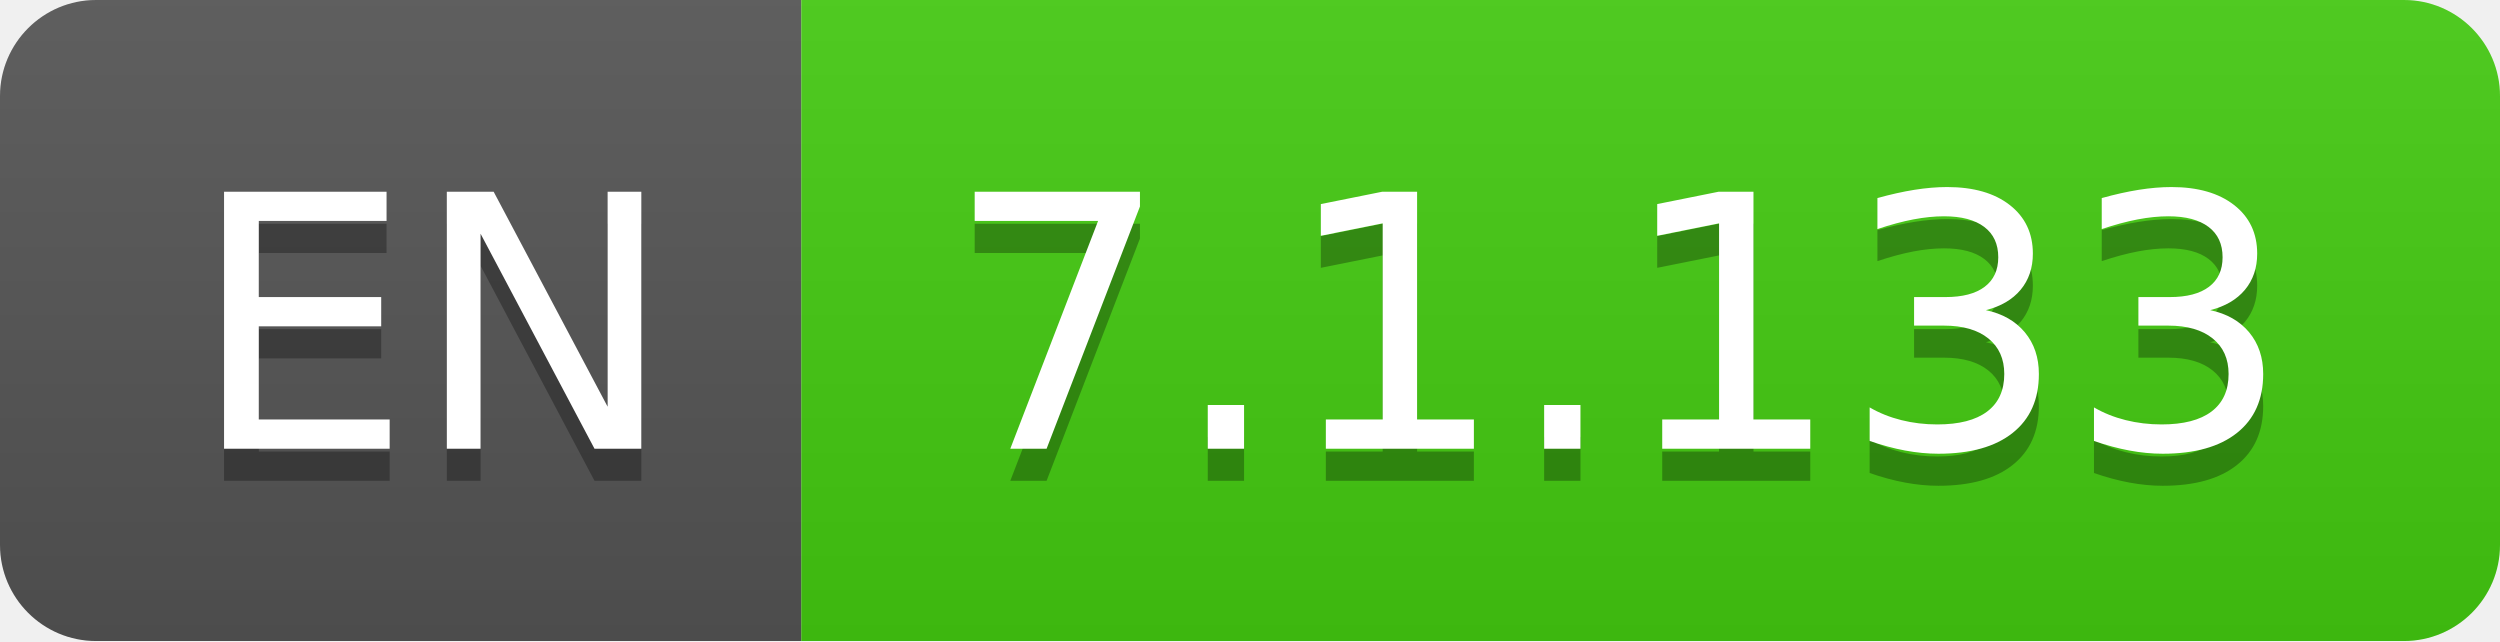
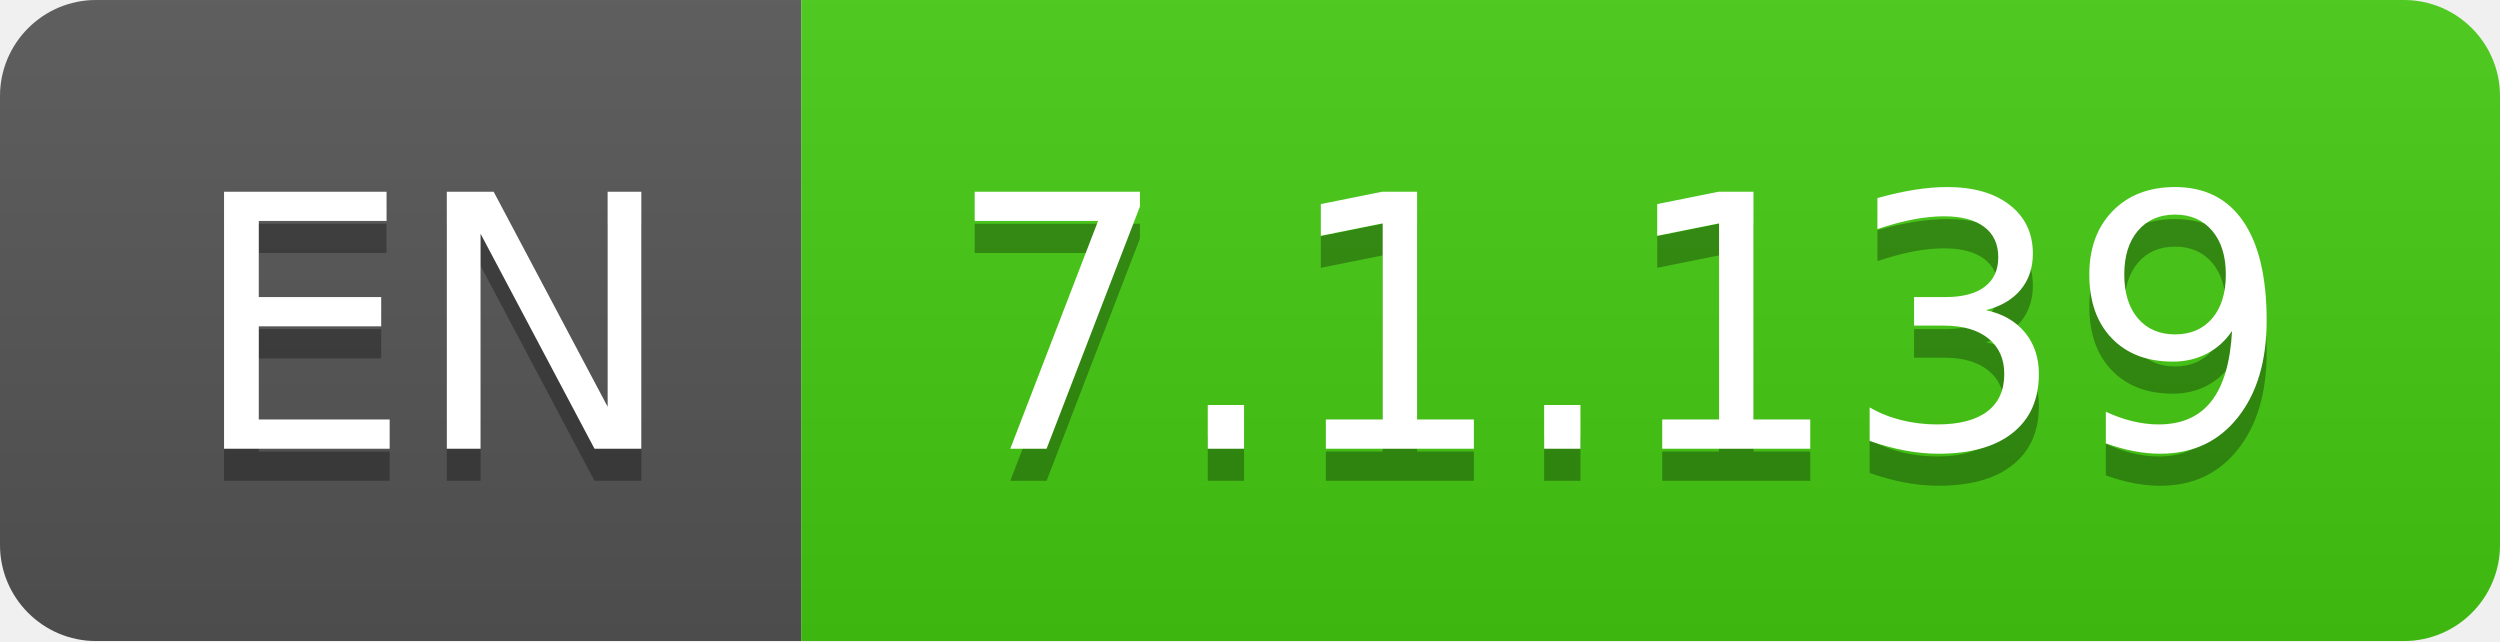
- <svg xmlns="http://www.w3.org/2000/svg" width="78" height="20" role="img" aria-label="EN: 7.1.133">
+ <svg xmlns="http://www.w3.org/2000/svg" width="78" height="20" role="img" aria-label="EN: 7.1.139">
  <linearGradient id="s" x2="0" y2="100%">
    <stop offset="0" stop-color="#bbb" stop-opacity=".1" />
    <stop offset="1" stop-opacity=".1" />
  </linearGradient>
  <clipPath id="r">
    <rect width="78" height="20" rx="3" fill="#fff" />
  </clipPath>
  <g clip-path="url(#r)">
    <rect width="25" height="20" fill="#555" />
    <rect x="25" width="53" height="20" fill="#4c1" />
    <rect width="78" height="20" fill="url(#s)" />
  </g>
  <g fill="#fff" text-anchor="middle" font-family="Verdana,Geneva,DejaVu Sans,sans-serif" text-rendering="geometricPrecision" font-size="110">
    <text aria-hidden="true" x="135" y="150" fill="#010101" fill-opacity=".3" transform="scale(.1)" textLength="150">EN</text>
    <text x="135" y="140" transform="scale(.1)" fill="#fff" textLength="150">EN</text>
-     <text aria-hidden="true" x="505" y="150" fill="#010101" fill-opacity=".3" transform="scale(.1)" textLength="430">7.1.133</text>
-     <text x="505" y="140" transform="scale(.1)" fill="#fff" textLength="430">7.1.133</text>
+     <text aria-hidden="true" x="505" y="150" fill="#010101" fill-opacity=".3" transform="scale(.1)" textLength="430">7.1.139</text>
+     <text x="505" y="140" transform="scale(.1)" fill="#fff" textLength="430">7.1.139</text>
  </g>
</svg>
